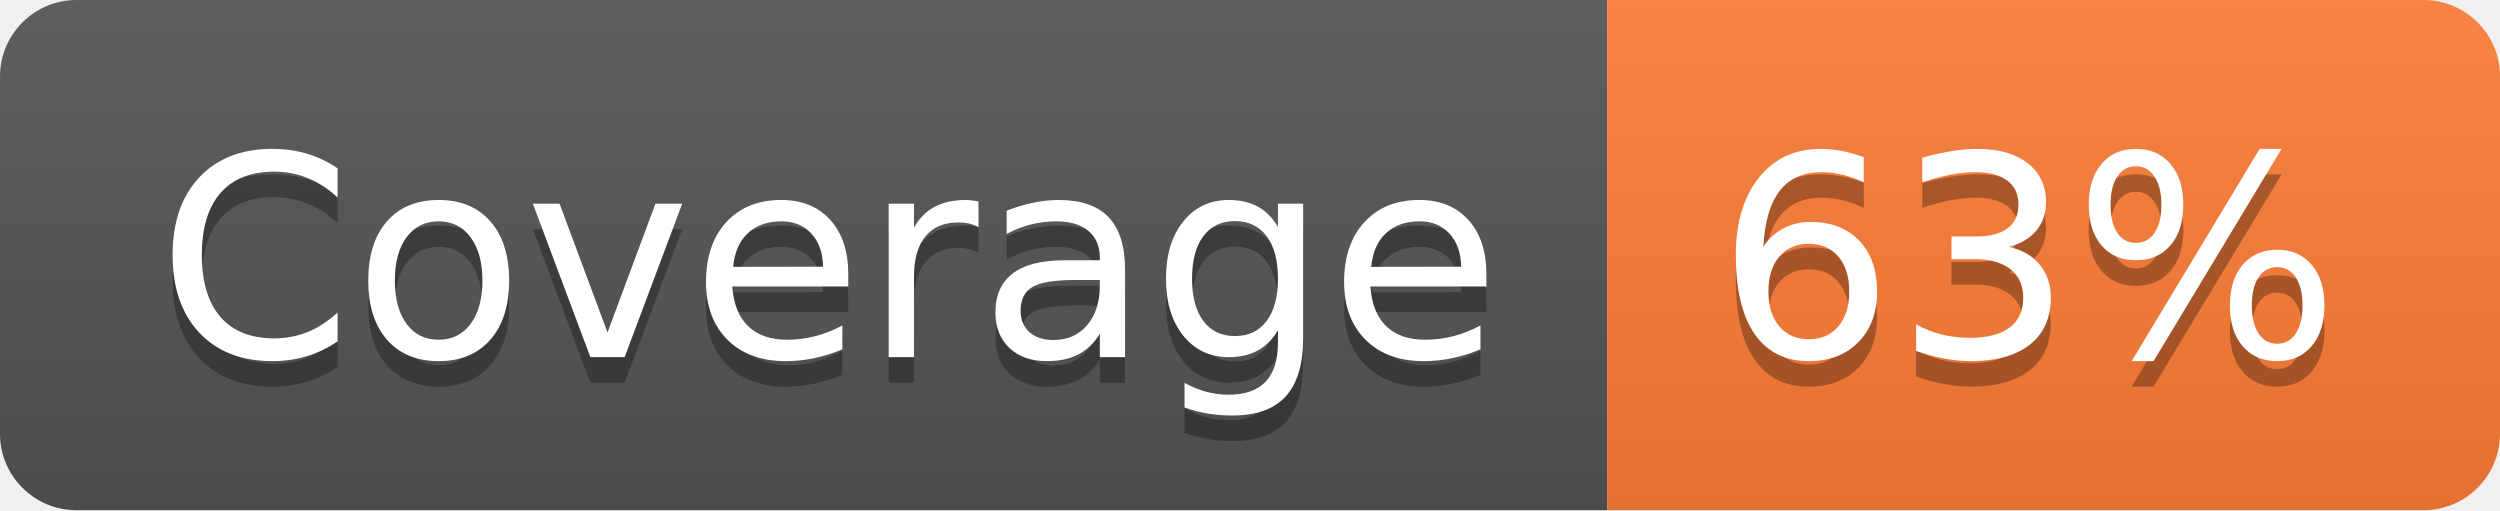
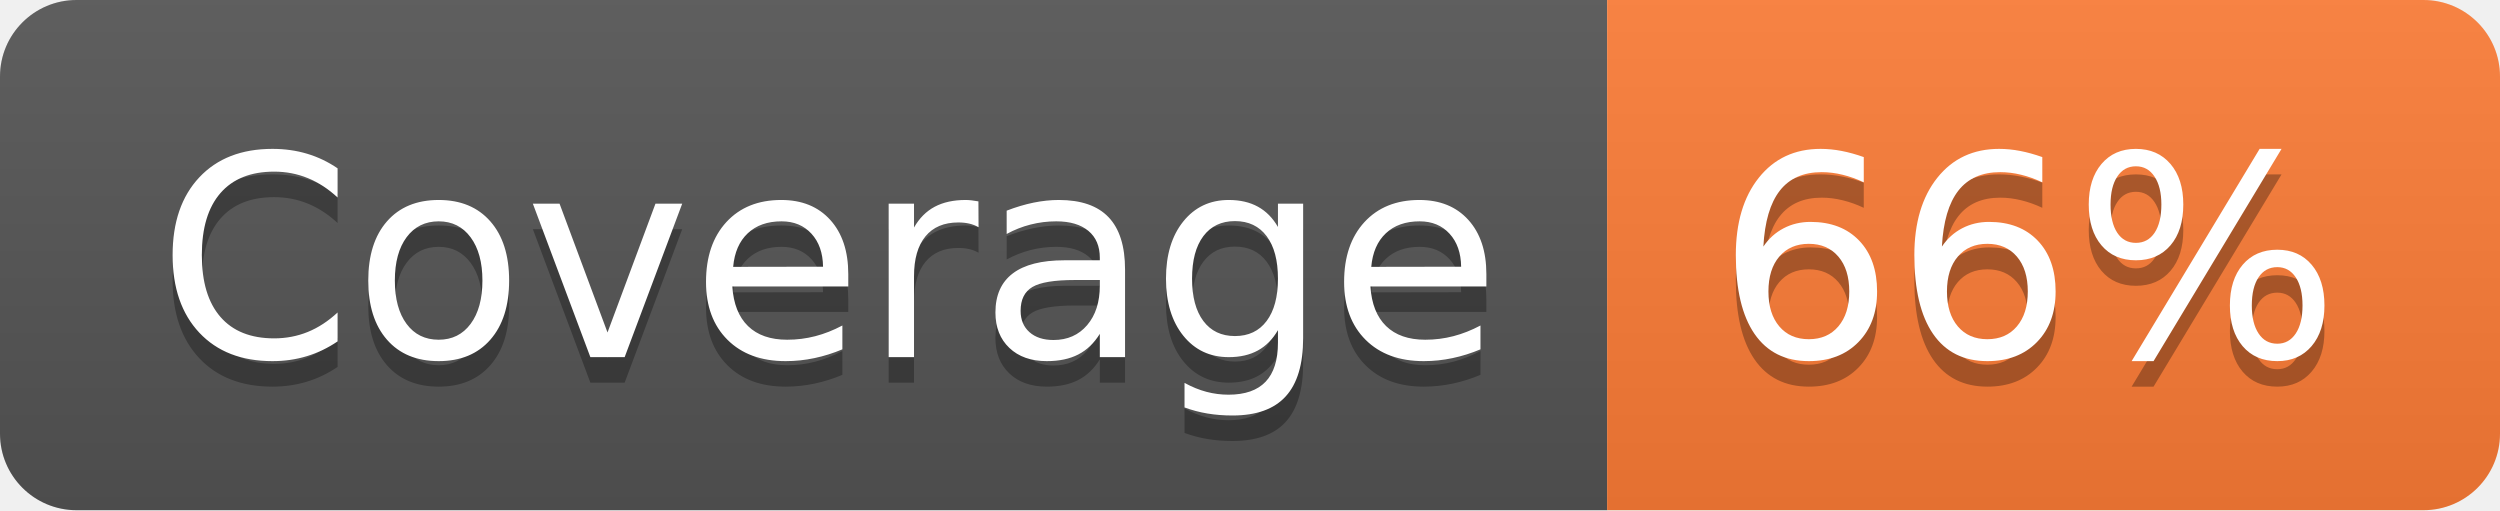
- <svg xmlns="http://www.w3.org/2000/svg" width="98" height="20" role="img" aria-label="Coverage: 63%">
+ <svg xmlns="http://www.w3.org/2000/svg" width="98" height="20" role="img" aria-label="Coverage: 66%">
  <linearGradient id="s" x2="0" y2="100%">
    <stop offset="0" stop-color="#bbb" stop-opacity=".1" />
    <stop offset="1" stop-opacity=".1" />
  </linearGradient>
  <clipPath id="r">
    <rect width="98" height="20" rx="3" fill="#fff" />
  </clipPath>
  <g clip-path="url(#r)">
    <rect width="63" height="20" fill="#555" />
    <rect x="63" width="35" height="20" fill="#fe7d37" />
    <rect width="98" height="20" fill="url(#s)" />
  </g>
  <g fill="#fff" text-anchor="middle" font-family="Verdana,Geneva,DejaVu Sans,sans-serif" text-rendering="geometricPrecision" font-size="110">
    <text aria-hidden="true" x="325" y="150" fill="#010101" fill-opacity=".3" transform="scale(.1)" textLength="530">Coverage</text>
    <text x="325" y="140" transform="scale(.1)" fill="#fff" textLength="530">Coverage</text>
-     <text aria-hidden="true" x="795" y="150" fill="#010101" fill-opacity=".3" transform="scale(.1)" textLength="250">63%</text>
-     <text x="795" y="140" transform="scale(.1)" fill="#fff" textLength="250">63%</text>
+     <text aria-hidden="true" x="795" y="150" fill="#010101" fill-opacity=".3" transform="scale(.1)" textLength="250">66%</text>
+     <text x="795" y="140" transform="scale(.1)" fill="#fff" textLength="250">66%</text>
  </g>
</svg>
